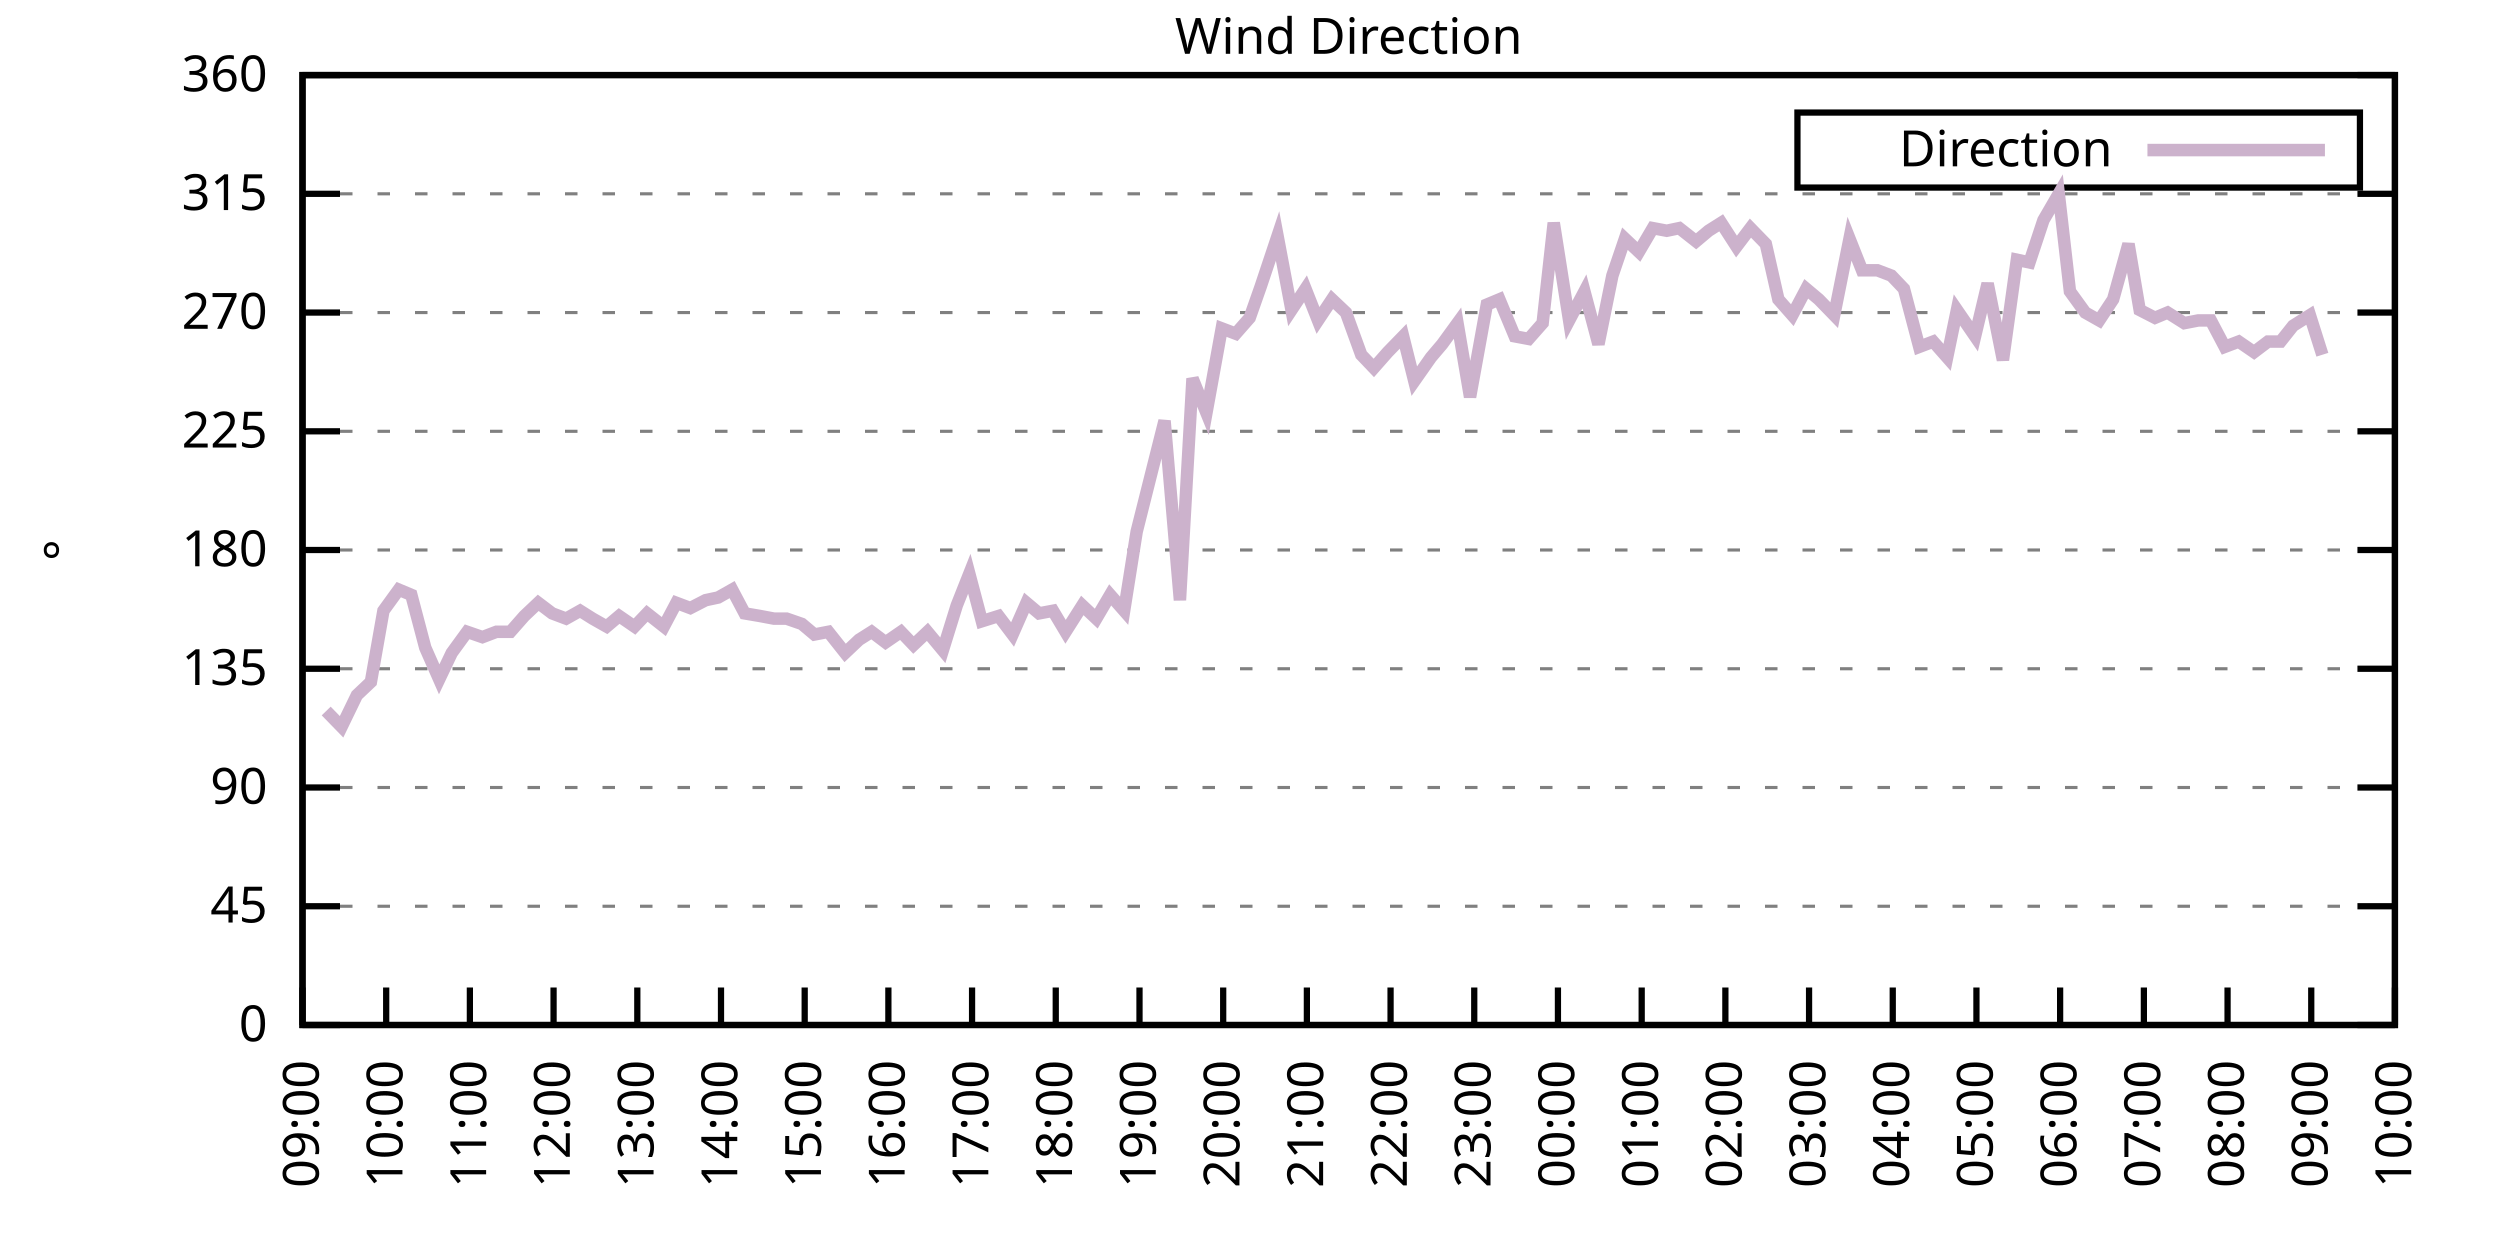
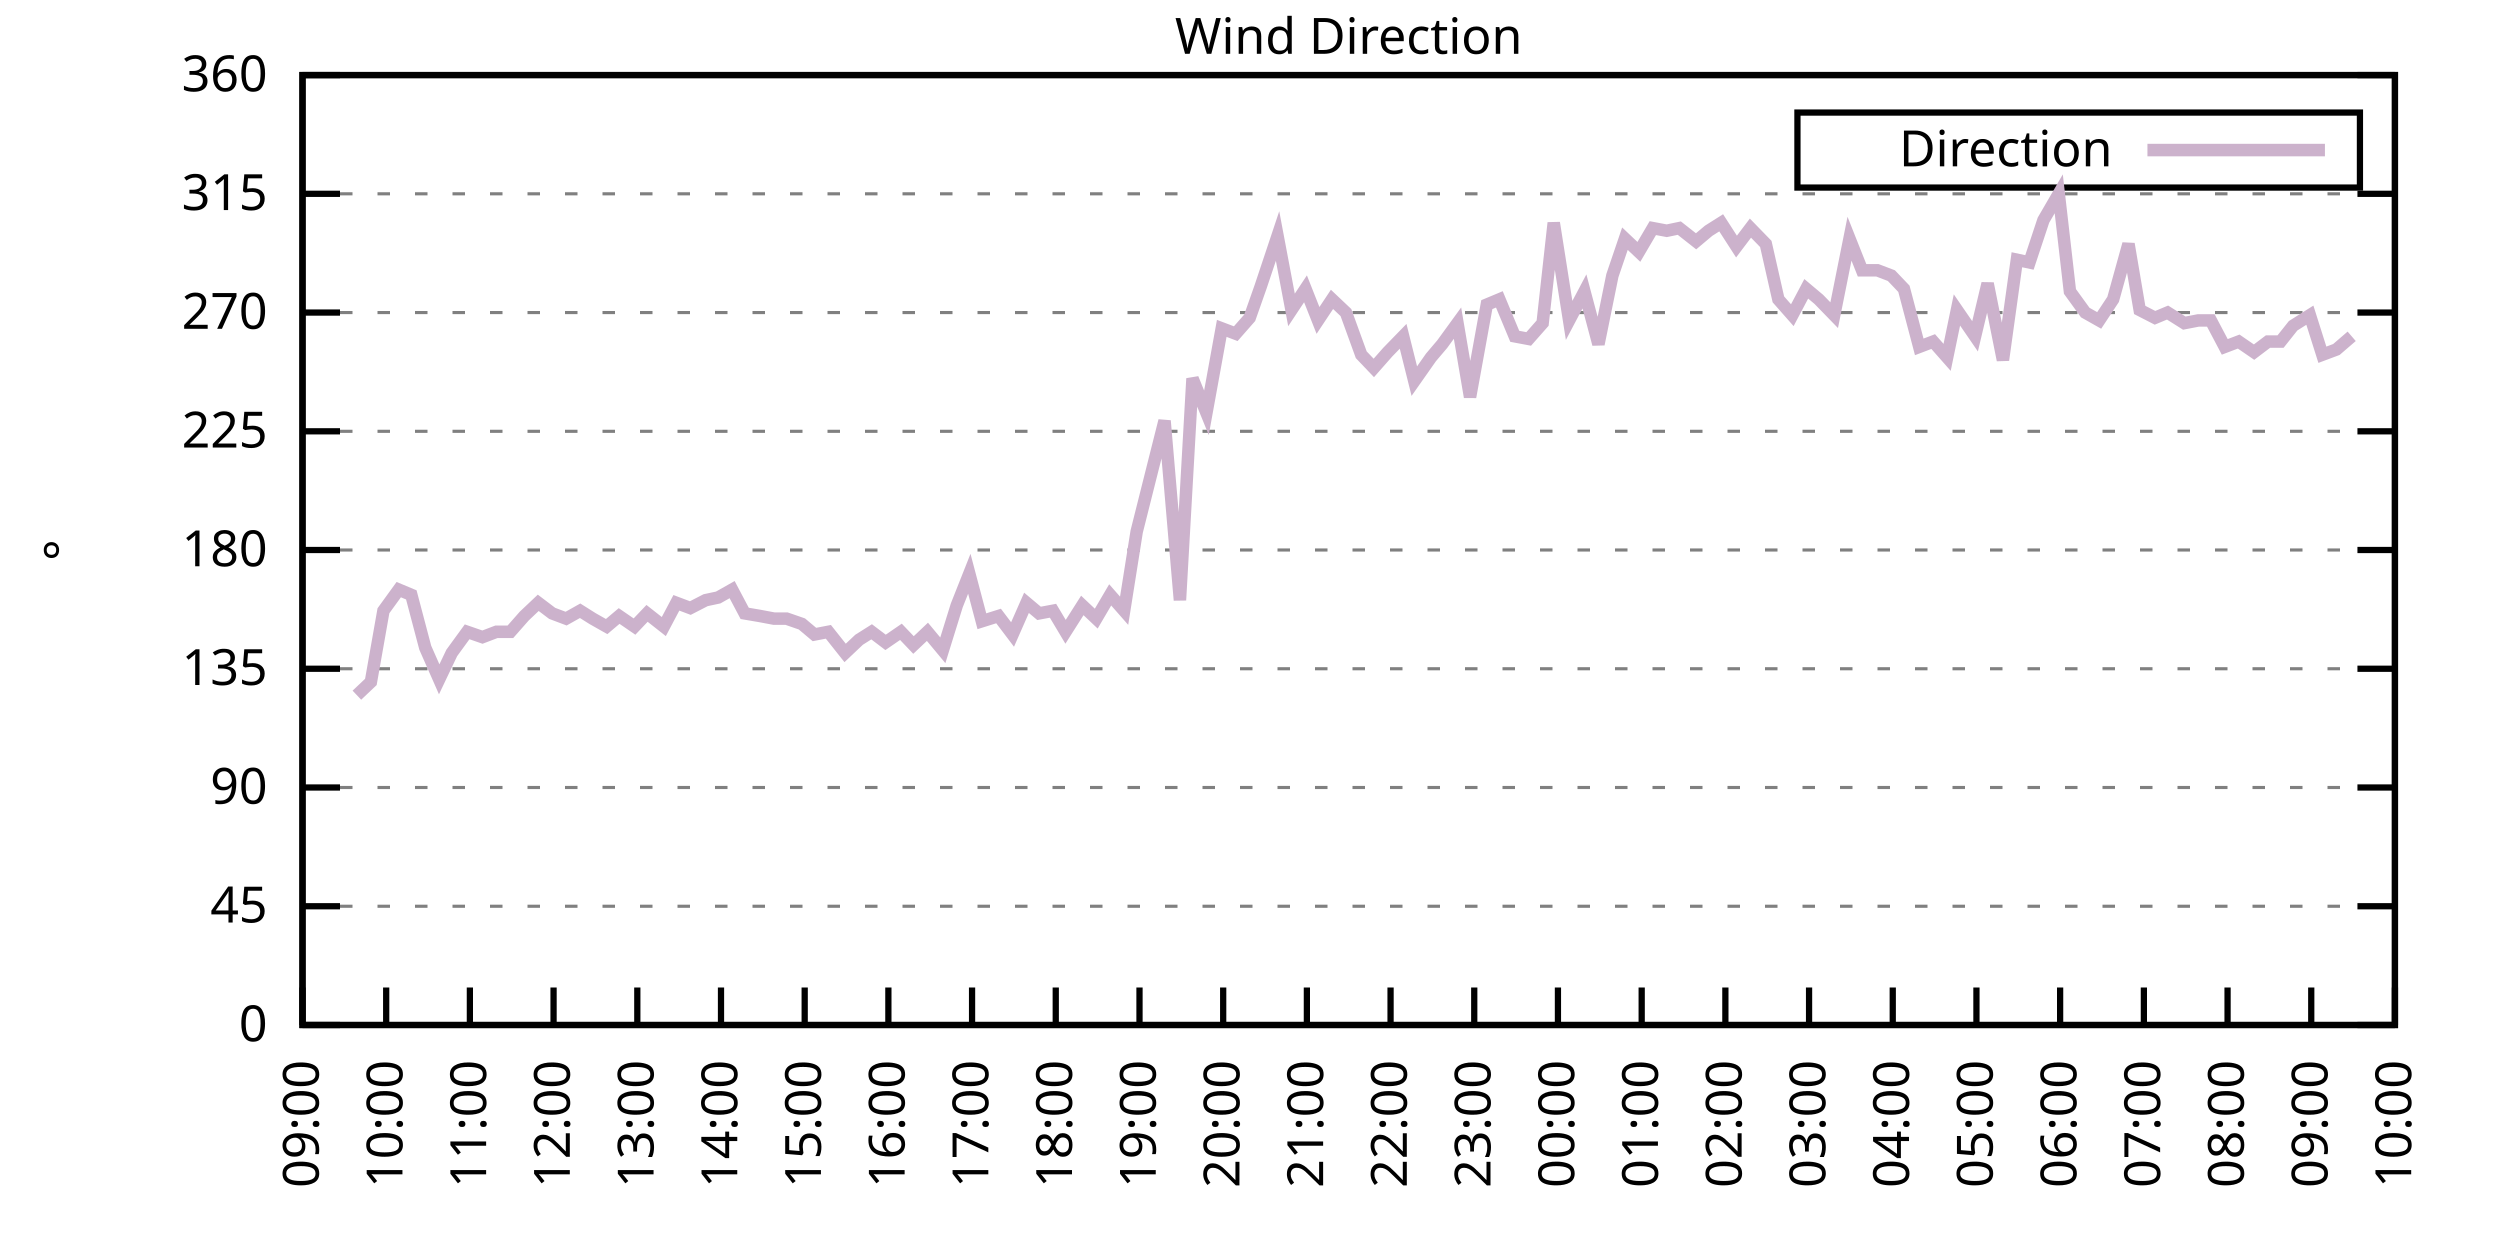
<svg xmlns="http://www.w3.org/2000/svg" xmlns:xlink="http://www.w3.org/1999/xlink" width="400" height="200" viewBox="0 0 400 200">
  <g id="gnuplot_canvas">
    <rect x="0" y="0" width="400" height="200" fill="none" />
    <defs>
      <circle id="gpDot" r="0.5" stroke-width="0.5" stroke="currentColor" />
      <path id="gpPt0" stroke-width="0.333" stroke="currentColor" d="M-1,0 h2 M0,-1 v2" />
      <path id="gpPt1" stroke-width="0.333" stroke="currentColor" d="M-1,-1 L1,1 M1,-1 L-1,1" />
      <path id="gpPt2" stroke-width="0.333" stroke="currentColor" d="M-1,0 L1,0 M0,-1 L0,1 M-1,-1 L1,1 M-1,1 L1,-1" />
      <rect id="gpPt3" stroke-width="0.333" stroke="currentColor" x="-1" y="-1" width="2" height="2" />
      <rect id="gpPt4" stroke-width="0.333" stroke="currentColor" fill="currentColor" x="-1" y="-1" width="2" height="2" />
      <circle id="gpPt5" stroke-width="0.333" stroke="currentColor" cx="0" cy="0" r="1" />
      <use xlink:href="#gpPt5" id="gpPt6" fill="currentColor" stroke="none" />
      <path id="gpPt7" stroke-width="0.333" stroke="currentColor" d="M0,-1.33 L-1.33,0.67 L1.33,0.67 z" />
      <use xlink:href="#gpPt7" id="gpPt8" fill="currentColor" stroke="none" />
      <use xlink:href="#gpPt7" id="gpPt9" stroke="currentColor" transform="rotate(180)" />
      <use xlink:href="#gpPt9" id="gpPt10" fill="currentColor" stroke="none" />
      <use xlink:href="#gpPt3" id="gpPt11" stroke="currentColor" transform="rotate(45)" />
      <use xlink:href="#gpPt11" id="gpPt12" fill="currentColor" stroke="none" />
      <path id="gpPt13" stroke-width="0.333" stroke="currentColor" d="M0,1.330 L1.265,0.411 L0.782,-1.067 L-0.782,-1.076 L-1.265,0.411 z" />
      <use xlink:href="#gpPt13" id="gpPt14" fill="currentColor" stroke="none" />
      <filter id="textbox" filterUnits="objectBoundingBox" x="0" y="0" height="1" width="1">
        <feFlood flood-color="white" flood-opacity="1" result="bgnd" />
        <feComposite in="SourceGraphic" in2="bgnd" operator="atop" />
      </filter>
      <filter id="greybox" filterUnits="objectBoundingBox" x="0" y="0" height="1" width="1">
        <feFlood flood-color="lightgrey" flood-opacity="1" result="grey" />
        <feComposite in="SourceGraphic" in2="grey" operator="atop" />
      </filter>
    </defs>
    <g fill="none" color="white" stroke="currentColor" stroke-width="1.00" stroke-linecap="butt" stroke-linejoin="miter">
</g>
    <g fill="none" color="black" stroke="currentColor" stroke-width="1.00" stroke-linecap="butt" stroke-linejoin="miter">
      <g stroke="none" shape-rendering="crispEdges">
        <polygon fill="rgb(255, 255, 255)" points="48.40,164.00 383.18,164.00 383.18,12.02 48.40,12.02 " />
      </g>
    </g>
    <g fill="none" color="black" stroke="currentColor" stroke-width="1.00" stroke-linecap="butt" stroke-linejoin="miter">
</g>
    <g fill="none" color="black" stroke="black" stroke-width="0.50" stroke-linecap="butt" stroke-linejoin="miter">
</g>
    <g fill="none" color="gray" stroke="currentColor" stroke-width="0.50" stroke-linecap="butt" stroke-linejoin="miter">
      <path stroke="gray" stroke-dasharray="2,4" class="gridline" d="M48.40,164.00 L383.19,164.00  " />
    </g>
    <g fill="none" color="gray" stroke="gray" stroke-width="1.00" stroke-linecap="butt" stroke-linejoin="miter">
</g>
    <g fill="none" color="black" stroke="currentColor" stroke-width="1.00" stroke-linecap="butt" stroke-linejoin="miter">
      <path stroke="black" d="M48.40,164.00 L54.40,164.00 M383.19,164.00 L377.19,164.00  " />
      <g transform="translate(42.80,166.60)" stroke="none" fill="black" font-family="Sans" font-size="8.00" text-anchor="end">
        <text>
          <tspan font-family="Sans"> 0</tspan>
        </text>
      </g>
    </g>
    <g fill="none" color="black" stroke="currentColor" stroke-width="1.00" stroke-linecap="butt" stroke-linejoin="miter">
</g>
    <g fill="none" color="black" stroke="black" stroke-width="0.50" stroke-linecap="butt" stroke-linejoin="miter">
</g>
    <g fill="none" color="gray" stroke="currentColor" stroke-width="0.50" stroke-linecap="butt" stroke-linejoin="miter">
      <path stroke="gray" stroke-dasharray="2,4" class="gridline" d="M48.40,145.00 L383.19,145.00  " />
    </g>
    <g fill="none" color="gray" stroke="gray" stroke-width="1.00" stroke-linecap="butt" stroke-linejoin="miter">
</g>
    <g fill="none" color="black" stroke="currentColor" stroke-width="1.00" stroke-linecap="butt" stroke-linejoin="miter">
      <path stroke="black" d="M48.40,145.00 L54.40,145.00 M383.19,145.00 L377.19,145.00  " />
      <g transform="translate(42.80,147.60)" stroke="none" fill="black" font-family="Sans" font-size="8.00" text-anchor="end">
        <text>
          <tspan font-family="Sans"> 45</tspan>
        </text>
      </g>
    </g>
    <g fill="none" color="black" stroke="currentColor" stroke-width="1.00" stroke-linecap="butt" stroke-linejoin="miter">
</g>
    <g fill="none" color="black" stroke="black" stroke-width="0.50" stroke-linecap="butt" stroke-linejoin="miter">
</g>
    <g fill="none" color="gray" stroke="currentColor" stroke-width="0.50" stroke-linecap="butt" stroke-linejoin="miter">
      <path stroke="gray" stroke-dasharray="2,4" class="gridline" d="M48.40,126.00 L383.19,126.00  " />
    </g>
    <g fill="none" color="gray" stroke="gray" stroke-width="1.00" stroke-linecap="butt" stroke-linejoin="miter">
</g>
    <g fill="none" color="black" stroke="currentColor" stroke-width="1.00" stroke-linecap="butt" stroke-linejoin="miter">
      <path stroke="black" d="M48.40,126.00 L54.40,126.00 M383.19,126.00 L377.19,126.00  " />
      <g transform="translate(42.80,128.60)" stroke="none" fill="black" font-family="Sans" font-size="8.00" text-anchor="end">
        <text>
          <tspan font-family="Sans"> 90</tspan>
        </text>
      </g>
    </g>
    <g fill="none" color="black" stroke="currentColor" stroke-width="1.00" stroke-linecap="butt" stroke-linejoin="miter">
</g>
    <g fill="none" color="black" stroke="black" stroke-width="0.50" stroke-linecap="butt" stroke-linejoin="miter">
</g>
    <g fill="none" color="gray" stroke="currentColor" stroke-width="0.50" stroke-linecap="butt" stroke-linejoin="miter">
      <path stroke="gray" stroke-dasharray="2,4" class="gridline" d="M48.40,107.00 L383.19,107.00  " />
    </g>
    <g fill="none" color="gray" stroke="gray" stroke-width="1.00" stroke-linecap="butt" stroke-linejoin="miter">
</g>
    <g fill="none" color="black" stroke="currentColor" stroke-width="1.00" stroke-linecap="butt" stroke-linejoin="miter">
      <path stroke="black" d="M48.40,107.00 L54.40,107.00 M383.19,107.00 L377.19,107.00  " />
      <g transform="translate(42.80,109.60)" stroke="none" fill="black" font-family="Sans" font-size="8.00" text-anchor="end">
        <text>
          <tspan font-family="Sans"> 135</tspan>
        </text>
      </g>
    </g>
    <g fill="none" color="black" stroke="currentColor" stroke-width="1.00" stroke-linecap="butt" stroke-linejoin="miter">
</g>
    <g fill="none" color="black" stroke="black" stroke-width="0.50" stroke-linecap="butt" stroke-linejoin="miter">
</g>
    <g fill="none" color="gray" stroke="currentColor" stroke-width="0.50" stroke-linecap="butt" stroke-linejoin="miter">
      <path stroke="gray" stroke-dasharray="2,4" class="gridline" d="M48.40,88.00 L383.19,88.00  " />
    </g>
    <g fill="none" color="gray" stroke="gray" stroke-width="1.00" stroke-linecap="butt" stroke-linejoin="miter">
</g>
    <g fill="none" color="black" stroke="currentColor" stroke-width="1.00" stroke-linecap="butt" stroke-linejoin="miter">
      <path stroke="black" d="M48.40,88.00 L54.40,88.00 M383.19,88.00 L377.19,88.00  " />
      <g transform="translate(42.80,90.60)" stroke="none" fill="black" font-family="Sans" font-size="8.00" text-anchor="end">
        <text>
          <tspan font-family="Sans"> 180</tspan>
        </text>
      </g>
    </g>
    <g fill="none" color="black" stroke="currentColor" stroke-width="1.00" stroke-linecap="butt" stroke-linejoin="miter">
</g>
    <g fill="none" color="black" stroke="black" stroke-width="0.50" stroke-linecap="butt" stroke-linejoin="miter">
</g>
    <g fill="none" color="gray" stroke="currentColor" stroke-width="0.50" stroke-linecap="butt" stroke-linejoin="miter">
      <path stroke="gray" stroke-dasharray="2,4" class="gridline" d="M48.40,69.01 L383.19,69.01  " />
    </g>
    <g fill="none" color="gray" stroke="gray" stroke-width="1.00" stroke-linecap="butt" stroke-linejoin="miter">
</g>
    <g fill="none" color="black" stroke="currentColor" stroke-width="1.00" stroke-linecap="butt" stroke-linejoin="miter">
      <path stroke="black" d="M48.40,69.01 L54.40,69.01 M383.19,69.01 L377.19,69.01  " />
      <g transform="translate(42.80,71.61)" stroke="none" fill="black" font-family="Sans" font-size="8.00" text-anchor="end">
        <text>
          <tspan font-family="Sans"> 225</tspan>
        </text>
      </g>
    </g>
    <g fill="none" color="black" stroke="currentColor" stroke-width="1.00" stroke-linecap="butt" stroke-linejoin="miter">
</g>
    <g fill="none" color="black" stroke="black" stroke-width="0.50" stroke-linecap="butt" stroke-linejoin="miter">
</g>
    <g fill="none" color="gray" stroke="currentColor" stroke-width="0.50" stroke-linecap="butt" stroke-linejoin="miter">
      <path stroke="gray" stroke-dasharray="2,4" class="gridline" d="M48.40,50.01 L383.19,50.01  " />
    </g>
    <g fill="none" color="gray" stroke="gray" stroke-width="1.00" stroke-linecap="butt" stroke-linejoin="miter">
</g>
    <g fill="none" color="black" stroke="currentColor" stroke-width="1.00" stroke-linecap="butt" stroke-linejoin="miter">
      <path stroke="black" d="M48.40,50.01 L54.40,50.01 M383.19,50.01 L377.19,50.01  " />
      <g transform="translate(42.80,52.61)" stroke="none" fill="black" font-family="Sans" font-size="8.00" text-anchor="end">
        <text>
          <tspan font-family="Sans"> 270</tspan>
        </text>
      </g>
    </g>
    <g fill="none" color="black" stroke="currentColor" stroke-width="1.00" stroke-linecap="butt" stroke-linejoin="miter">
</g>
    <g fill="none" color="black" stroke="black" stroke-width="0.50" stroke-linecap="butt" stroke-linejoin="miter">
</g>
    <g fill="none" color="gray" stroke="currentColor" stroke-width="0.50" stroke-linecap="butt" stroke-linejoin="miter">
      <path stroke="gray" stroke-dasharray="2,4" class="gridline" d="M48.40,31.01 L383.19,31.01  " />
    </g>
    <g fill="none" color="gray" stroke="gray" stroke-width="1.00" stroke-linecap="butt" stroke-linejoin="miter">
</g>
    <g fill="none" color="black" stroke="currentColor" stroke-width="1.00" stroke-linecap="butt" stroke-linejoin="miter">
      <path stroke="black" d="M48.40,31.01 L54.40,31.01 M383.19,31.01 L377.19,31.01  " />
      <g transform="translate(42.80,33.61)" stroke="none" fill="black" font-family="Sans" font-size="8.00" text-anchor="end">
        <text>
          <tspan font-family="Sans"> 315</tspan>
        </text>
      </g>
    </g>
    <g fill="none" color="black" stroke="currentColor" stroke-width="1.00" stroke-linecap="butt" stroke-linejoin="miter">
</g>
    <g fill="none" color="black" stroke="black" stroke-width="0.50" stroke-linecap="butt" stroke-linejoin="miter">
</g>
    <g fill="none" color="gray" stroke="currentColor" stroke-width="0.50" stroke-linecap="butt" stroke-linejoin="miter">
      <path stroke="gray" stroke-dasharray="2,4" class="gridline" d="M48.40,12.01 L383.19,12.01  " />
    </g>
    <g fill="none" color="gray" stroke="gray" stroke-width="1.00" stroke-linecap="butt" stroke-linejoin="miter">
</g>
    <g fill="none" color="black" stroke="currentColor" stroke-width="1.00" stroke-linecap="butt" stroke-linejoin="miter">
      <path stroke="black" d="M48.40,12.01 L54.40,12.01 M383.19,12.01 L377.19,12.01  " />
      <g transform="translate(42.80,14.61)" stroke="none" fill="black" font-family="Sans" font-size="8.00" text-anchor="end">
        <text>
          <tspan font-family="Sans"> 360</tspan>
        </text>
      </g>
    </g>
    <g fill="none" color="black" stroke="currentColor" stroke-width="1.00" stroke-linecap="butt" stroke-linejoin="miter">
      <path stroke="black" d="M48.40,164.00 L48.40,158.00  " />
      <g transform="translate(51.00,169.60) rotate(270.00)" stroke="none" fill="black" font-family="Sans" font-size="8.00" text-anchor="end">
        <text>
          <tspan font-family="Sans">09:00</tspan>
        </text>
      </g>
    </g>
    <g fill="none" color="black" stroke="currentColor" stroke-width="1.00" stroke-linecap="butt" stroke-linejoin="miter">
      <path stroke="black" d="M61.79,164.00 L61.79,158.00  " />
      <g transform="translate(64.39,169.60) rotate(270.00)" stroke="none" fill="black" font-family="Sans" font-size="8.00" text-anchor="end">
        <text>
          <tspan font-family="Sans">10:00</tspan>
        </text>
      </g>
    </g>
    <g fill="none" color="black" stroke="currentColor" stroke-width="1.00" stroke-linecap="butt" stroke-linejoin="miter">
      <path stroke="black" d="M75.18,164.00 L75.18,158.00  " />
      <g transform="translate(77.78,169.60) rotate(270.00)" stroke="none" fill="black" font-family="Sans" font-size="8.00" text-anchor="end">
        <text>
          <tspan font-family="Sans">11:00</tspan>
        </text>
      </g>
    </g>
    <g fill="none" color="black" stroke="currentColor" stroke-width="1.00" stroke-linecap="butt" stroke-linejoin="miter">
      <path stroke="black" d="M88.57,164.00 L88.57,158.00  " />
      <g transform="translate(91.17,169.60) rotate(270.00)" stroke="none" fill="black" font-family="Sans" font-size="8.00" text-anchor="end">
        <text>
          <tspan font-family="Sans">12:00</tspan>
        </text>
      </g>
    </g>
    <g fill="none" color="black" stroke="currentColor" stroke-width="1.00" stroke-linecap="butt" stroke-linejoin="miter">
      <path stroke="black" d="M101.97,164.00 L101.97,158.00  " />
      <g transform="translate(104.57,169.60) rotate(270.00)" stroke="none" fill="black" font-family="Sans" font-size="8.00" text-anchor="end">
        <text>
          <tspan font-family="Sans">13:00</tspan>
        </text>
      </g>
    </g>
    <g fill="none" color="black" stroke="currentColor" stroke-width="1.00" stroke-linecap="butt" stroke-linejoin="miter">
      <path stroke="black" d="M115.36,164.00 L115.36,158.00  " />
      <g transform="translate(117.96,169.60) rotate(270.00)" stroke="none" fill="black" font-family="Sans" font-size="8.00" text-anchor="end">
        <text>
          <tspan font-family="Sans">14:00</tspan>
        </text>
      </g>
    </g>
    <g fill="none" color="black" stroke="currentColor" stroke-width="1.00" stroke-linecap="butt" stroke-linejoin="miter">
      <path stroke="black" d="M128.75,164.00 L128.75,158.00  " />
      <g transform="translate(131.35,169.60) rotate(270.00)" stroke="none" fill="black" font-family="Sans" font-size="8.00" text-anchor="end">
        <text>
          <tspan font-family="Sans">15:00</tspan>
        </text>
      </g>
    </g>
    <g fill="none" color="black" stroke="currentColor" stroke-width="1.00" stroke-linecap="butt" stroke-linejoin="miter">
      <path stroke="black" d="M142.14,164.00 L142.14,158.00  " />
      <g transform="translate(144.74,169.60) rotate(270.00)" stroke="none" fill="black" font-family="Sans" font-size="8.00" text-anchor="end">
        <text>
          <tspan font-family="Sans">16:00</tspan>
        </text>
      </g>
    </g>
    <g fill="none" color="black" stroke="currentColor" stroke-width="1.00" stroke-linecap="butt" stroke-linejoin="miter">
      <path stroke="black" d="M155.53,164.00 L155.53,158.00  " />
      <g transform="translate(158.13,169.60) rotate(270.00)" stroke="none" fill="black" font-family="Sans" font-size="8.00" text-anchor="end">
        <text>
          <tspan font-family="Sans">17:00</tspan>
        </text>
      </g>
    </g>
    <g fill="none" color="black" stroke="currentColor" stroke-width="1.00" stroke-linecap="butt" stroke-linejoin="miter">
      <path stroke="black" d="M168.92,164.00 L168.92,158.00  " />
      <g transform="translate(171.52,169.60) rotate(270.00)" stroke="none" fill="black" font-family="Sans" font-size="8.00" text-anchor="end">
        <text>
          <tspan font-family="Sans">18:00</tspan>
        </text>
      </g>
    </g>
    <g fill="none" color="black" stroke="currentColor" stroke-width="1.00" stroke-linecap="butt" stroke-linejoin="miter">
      <path stroke="black" d="M182.32,164.00 L182.32,158.00  " />
      <g transform="translate(184.92,169.60) rotate(270.00)" stroke="none" fill="black" font-family="Sans" font-size="8.00" text-anchor="end">
        <text>
          <tspan font-family="Sans">19:00</tspan>
        </text>
      </g>
    </g>
    <g fill="none" color="black" stroke="currentColor" stroke-width="1.00" stroke-linecap="butt" stroke-linejoin="miter">
      <path stroke="black" d="M195.71,164.00 L195.71,158.00  " />
      <g transform="translate(198.31,169.60) rotate(270.00)" stroke="none" fill="black" font-family="Sans" font-size="8.00" text-anchor="end">
        <text>
          <tspan font-family="Sans">20:00</tspan>
        </text>
      </g>
    </g>
    <g fill="none" color="black" stroke="currentColor" stroke-width="1.00" stroke-linecap="butt" stroke-linejoin="miter">
      <path stroke="black" d="M209.10,164.00 L209.10,158.00  " />
      <g transform="translate(211.70,169.60) rotate(270.00)" stroke="none" fill="black" font-family="Sans" font-size="8.00" text-anchor="end">
        <text>
          <tspan font-family="Sans">21:00</tspan>
        </text>
      </g>
    </g>
    <g fill="none" color="black" stroke="currentColor" stroke-width="1.00" stroke-linecap="butt" stroke-linejoin="miter">
      <path stroke="black" d="M222.49,164.00 L222.49,158.00  " />
      <g transform="translate(225.09,169.60) rotate(270.00)" stroke="none" fill="black" font-family="Sans" font-size="8.00" text-anchor="end">
        <text>
          <tspan font-family="Sans">22:00</tspan>
        </text>
      </g>
    </g>
    <g fill="none" color="black" stroke="currentColor" stroke-width="1.00" stroke-linecap="butt" stroke-linejoin="miter">
      <path stroke="black" d="M235.88,164.00 L235.88,158.00  " />
      <g transform="translate(238.48,169.60) rotate(270.00)" stroke="none" fill="black" font-family="Sans" font-size="8.00" text-anchor="end">
        <text>
          <tspan font-family="Sans">23:00</tspan>
        </text>
      </g>
    </g>
    <g fill="none" color="black" stroke="currentColor" stroke-width="1.00" stroke-linecap="butt" stroke-linejoin="miter">
      <path stroke="black" d="M249.27,164.00 L249.27,158.00  " />
      <g transform="translate(251.87,169.60) rotate(270.00)" stroke="none" fill="black" font-family="Sans" font-size="8.00" text-anchor="end">
        <text>
          <tspan font-family="Sans">00:00</tspan>
        </text>
      </g>
    </g>
    <g fill="none" color="black" stroke="currentColor" stroke-width="1.00" stroke-linecap="butt" stroke-linejoin="miter">
      <path stroke="black" d="M262.67,164.00 L262.67,158.00  " />
      <g transform="translate(265.27,169.60) rotate(270.00)" stroke="none" fill="black" font-family="Sans" font-size="8.00" text-anchor="end">
        <text>
          <tspan font-family="Sans">01:00</tspan>
        </text>
      </g>
    </g>
    <g fill="none" color="black" stroke="currentColor" stroke-width="1.00" stroke-linecap="butt" stroke-linejoin="miter">
      <path stroke="black" d="M276.06,164.00 L276.06,158.00  " />
      <g transform="translate(278.66,169.60) rotate(270.00)" stroke="none" fill="black" font-family="Sans" font-size="8.00" text-anchor="end">
        <text>
          <tspan font-family="Sans">02:00</tspan>
        </text>
      </g>
    </g>
    <g fill="none" color="black" stroke="currentColor" stroke-width="1.00" stroke-linecap="butt" stroke-linejoin="miter">
      <path stroke="black" d="M289.45,164.00 L289.45,158.00  " />
      <g transform="translate(292.05,169.60) rotate(270.00)" stroke="none" fill="black" font-family="Sans" font-size="8.00" text-anchor="end">
        <text>
          <tspan font-family="Sans">03:00</tspan>
        </text>
      </g>
    </g>
    <g fill="none" color="black" stroke="currentColor" stroke-width="1.00" stroke-linecap="butt" stroke-linejoin="miter">
      <path stroke="black" d="M302.84,164.00 L302.84,158.00  " />
      <g transform="translate(305.44,169.60) rotate(270.00)" stroke="none" fill="black" font-family="Sans" font-size="8.00" text-anchor="end">
        <text>
          <tspan font-family="Sans">04:00</tspan>
        </text>
      </g>
    </g>
    <g fill="none" color="black" stroke="currentColor" stroke-width="1.00" stroke-linecap="butt" stroke-linejoin="miter">
      <path stroke="black" d="M316.23,164.00 L316.23,158.00  " />
      <g transform="translate(318.83,169.60) rotate(270.00)" stroke="none" fill="black" font-family="Sans" font-size="8.00" text-anchor="end">
        <text>
          <tspan font-family="Sans">05:00</tspan>
        </text>
      </g>
    </g>
    <g fill="none" color="black" stroke="currentColor" stroke-width="1.00" stroke-linecap="butt" stroke-linejoin="miter">
      <path stroke="black" d="M329.62,164.00 L329.62,158.00  " />
      <g transform="translate(332.22,169.60) rotate(270.00)" stroke="none" fill="black" font-family="Sans" font-size="8.00" text-anchor="end">
        <text>
          <tspan font-family="Sans">06:00</tspan>
        </text>
      </g>
    </g>
    <g fill="none" color="black" stroke="currentColor" stroke-width="1.00" stroke-linecap="butt" stroke-linejoin="miter">
      <path stroke="black" d="M343.02,164.00 L343.02,158.00  " />
      <g transform="translate(345.62,169.60) rotate(270.00)" stroke="none" fill="black" font-family="Sans" font-size="8.00" text-anchor="end">
        <text>
          <tspan font-family="Sans">07:00</tspan>
        </text>
      </g>
    </g>
    <g fill="none" color="black" stroke="currentColor" stroke-width="1.00" stroke-linecap="butt" stroke-linejoin="miter">
      <path stroke="black" d="M356.41,164.00 L356.41,158.00  " />
      <g transform="translate(359.01,169.60) rotate(270.00)" stroke="none" fill="black" font-family="Sans" font-size="8.00" text-anchor="end">
        <text>
          <tspan font-family="Sans">08:00</tspan>
        </text>
      </g>
    </g>
    <g fill="none" color="black" stroke="currentColor" stroke-width="1.00" stroke-linecap="butt" stroke-linejoin="miter">
      <path stroke="black" d="M369.80,164.00 L369.80,158.00  " />
      <g transform="translate(372.40,169.60) rotate(270.00)" stroke="none" fill="black" font-family="Sans" font-size="8.00" text-anchor="end">
        <text>
          <tspan font-family="Sans">09:00</tspan>
        </text>
      </g>
    </g>
    <g fill="none" color="black" stroke="currentColor" stroke-width="1.00" stroke-linecap="butt" stroke-linejoin="miter">
      <path stroke="black" d="M383.19,164.00 L383.19,158.00  " />
      <g transform="translate(385.79,169.60) rotate(270.00)" stroke="none" fill="black" font-family="Sans" font-size="8.00" text-anchor="end">
        <text>
          <tspan font-family="Sans">10:00</tspan>
        </text>
      </g>
    </g>
    <g fill="none" color="black" stroke="currentColor" stroke-width="1.00" stroke-linecap="butt" stroke-linejoin="miter">
</g>
    <g fill="none" color="black" stroke="currentColor" stroke-width="1.00" stroke-linecap="butt" stroke-linejoin="miter">
      <path stroke="black" d="M48.40,12.01 L48.40,164.00 L383.19,164.00 L383.19,12.01 L48.40,12.01 Z  " />
    </g>
    <g fill="none" color="black" stroke="currentColor" stroke-width="1.00" stroke-linecap="butt" stroke-linejoin="miter">
</g>
    <g fill="none" color="black" stroke="currentColor" stroke-width="1.00" stroke-linecap="butt" stroke-linejoin="miter">
      <path stroke="black" d="M287.59,30.01 L287.59,18.01 L377.59,18.01 L377.59,30.01 L287.59,30.01 Z  " />
    </g>
    <g id="Wind_direction_plot_1">
      <g fill="none" color="white" stroke="black" stroke-width="2.00" stroke-linecap="butt" stroke-linejoin="miter">
</g>
      <g fill="none" color="black" stroke="currentColor" stroke-width="2.00" stroke-linecap="butt" stroke-linejoin="miter">
        <g transform="translate(337.99,26.61)" stroke="none" fill="black" font-family="Sans" font-size="8.00" text-anchor="end">
          <text>
            <tspan font-family="Sans">Direction</tspan>
          </text>
        </g>
      </g>
      <g fill="none" color="black" stroke="currentColor" stroke-width="2.00" stroke-linecap="butt" stroke-linejoin="miter">
-         <path stroke="rgb(204, 178, 204)" d="M343.59,24.01 L371.99,24.01 M52.19,113.76 L54.65,116.29 L57.10,111.23 L59.34,109.11 L61.35,97.72 L63.80,94.34   L65.81,95.18 L68.04,103.63 L70.27,108.69 L72.28,104.47 L74.74,101.09 L77.19,101.94 L79.42,101.09 L81.66,101.09   L83.89,98.56 L86.12,96.45 L88.35,98.14 L90.58,98.98 L92.82,97.72 L94.82,98.98 L97.06,100.25 L99.06,98.56   L101.52,100.25 L103.53,98.14 L106.21,100.25 L108.22,96.45 L110.45,97.29 L112.90,96.03 L114.91,95.60 L117.14,94.34   L119.15,98.14 L121.61,98.56 L123.84,98.98 L125.85,98.98 L128.30,99.83 L130.31,101.52 L132.54,101.09 L135.22,104.47   L137.45,102.36 L139.46,101.09 L141.69,102.78 L144.15,101.09 L146.16,103.20 L148.39,101.09 L150.85,104.05 L153.08,96.87   L155.09,91.80 L157.10,99.40 L159.77,98.56 L162.01,101.52 L164.24,96.45 L166.25,98.14 L168.48,97.72 L170.49,101.09   L173.17,96.87 L175.40,98.98 L177.63,95.18 L179.86,97.72 L181.87,85.05 L184.10,76.18 L186.33,67.32 L188.79,96.03   L190.80,60.56 L193.03,66.05 L195.48,52.54 L197.72,53.39 L199.95,50.85 L201.73,45.79 L204.41,37.76 L206.64,49.59   L208.88,46.21 L210.88,51.27 L213.12,47.90 L215.35,50.01 L217.80,56.76 L219.81,58.87 L222.04,56.34 L224.50,53.81   L226.29,60.98 L228.96,57.18 L230.75,55.07 L233.20,51.70 L235.21,63.52 L237.89,48.74 L239.90,47.90 L242.36,53.81   L244.59,54.23 L246.82,51.70 L248.60,35.65 L251.06,51.27 L253.51,46.63 L255.75,55.07 L257.98,44.10 L259.99,38.19   L262.22,40.30 L264.45,36.50 L266.68,36.92 L268.69,36.50 L271.37,38.61 L273.38,36.92 L275.39,35.65 L277.84,39.45   L280.07,36.50 L282.53,39.03 L284.54,47.90 L286.77,50.43 L289.00,46.21 L291.01,47.90 L293.47,50.43 L295.92,38.19   L297.93,43.25 L300.39,43.25 L302.62,44.10 L304.63,46.21 L307.08,55.50 L309.31,54.65 L311.54,57.18 L313.11,49.59   L316.01,53.81 L318.02,45.36 L320.47,57.61 L322.70,41.56 L324.71,41.99 L326.95,35.23 L329.40,31.01 L331.19,46.63   L333.64,50.01 L335.87,51.27 L338.10,47.90 L340.56,39.03 L342.35,49.59 L344.80,50.85 L346.81,50.01 L349.49,51.70   L351.72,51.27 L353.73,51.27 L355.96,55.50 L358.19,54.65 L360.65,56.34 L362.88,54.65 L364.89,54.65 L366.90,52.12   L369.58,50.43 L371.58,56.76  " />
+         <path stroke="rgb(204, 178, 204)" d="M343.59,24.01 L371.99,24.01 M57.10,111.23 L59.34,109.11 L61.35,97.72 L63.80,94.34 L65.81,95.18 L68.04,103.63   L70.27,108.69 L72.28,104.47 L74.74,101.09 L77.19,101.94 L79.42,101.09 L81.66,101.09 L83.89,98.56 L86.12,96.45   L88.35,98.14 L90.58,98.98 L92.82,97.72 L94.82,98.98 L97.06,100.25 L99.06,98.56 L101.52,100.25 L103.53,98.14   L106.21,100.25 L108.22,96.45 L110.45,97.29 L112.90,96.03 L114.91,95.60 L117.14,94.34 L119.15,98.14 L121.61,98.56   L123.84,98.98 L125.85,98.98 L128.30,99.83 L130.31,101.52 L132.54,101.09 L135.22,104.47 L137.45,102.36 L139.46,101.09   L141.69,102.78 L144.15,101.09 L146.16,103.20 L148.39,101.09 L150.85,104.05 L153.08,96.87 L155.09,91.80 L157.10,99.40   L159.77,98.56 L162.01,101.52 L164.24,96.45 L166.25,98.14 L168.48,97.72 L170.49,101.09 L173.17,96.87 L175.40,98.98   L177.63,95.18 L179.86,97.72 L181.87,85.05 L184.10,76.18 L186.33,67.32 L188.79,96.03 L190.80,60.56 L193.03,66.05   L195.48,52.54 L197.72,53.39 L199.95,50.85 L201.73,45.79 L204.41,37.76 L206.64,49.59 L208.88,46.21 L210.88,51.27   L213.12,47.90 L215.35,50.01 L217.80,56.76 L219.81,58.87 L222.04,56.34 L224.50,53.81 L226.29,60.98 L228.96,57.18   L230.75,55.07 L233.20,51.70 L235.21,63.52 L237.89,48.74 L239.90,47.90 L242.36,53.81 L244.59,54.23 L246.82,51.70   L248.60,35.65 L251.06,51.27 L253.51,46.63 L255.75,55.07 L257.98,44.10 L259.99,38.19 L262.22,40.30 L264.45,36.50   L266.68,36.92 L268.69,36.50 L271.37,38.61 L273.38,36.92 L275.39,35.65 L277.84,39.45 L280.07,36.50 L282.53,39.03   L284.54,47.90 L286.77,50.43 L289.00,46.21 L291.01,47.90 L293.47,50.43 L295.92,38.19 L297.93,43.25 L300.39,43.25   L302.62,44.10 L304.63,46.21 L307.08,55.50 L309.31,54.65 L311.54,57.18 L313.11,49.59 L316.01,53.81 L318.02,45.36   L320.47,57.61 L322.70,41.56 L324.71,41.99 L326.95,35.23 L329.40,31.01 L331.19,46.63 L333.64,50.01 L335.87,51.27   L338.10,47.90 L340.56,39.03 L342.35,49.59 L344.80,50.85 L346.81,50.01 L349.49,51.70 L351.72,51.27 L353.73,51.27   L355.96,55.50 L358.19,54.65 L360.65,56.34 L362.88,54.65 L364.89,54.65 L366.90,52.12 L369.58,50.43 L371.58,56.76   L373.82,55.92 L376.27,53.81  " />
      </g>
    </g>
    <g fill="none" color="black" stroke="currentColor" stroke-width="2.00" stroke-linecap="butt" stroke-linejoin="miter">
</g>
    <g fill="none" color="black" stroke="black" stroke-width="1.00" stroke-linecap="butt" stroke-linejoin="miter">
</g>
    <g fill="none" color="black" stroke="currentColor" stroke-width="1.00" stroke-linecap="butt" stroke-linejoin="miter">
      <path stroke="black" d="M48.40,12.01 L48.40,164.00 L383.19,164.00 L383.19,12.01 L48.40,12.01 Z  " />
      <g transform="translate(12.80,88.01) rotate(270.00)" stroke="none" fill="black" font-family="Sans" font-size="8.00" text-anchor="middle">
        <text>
          <tspan font-family="Sans">°</tspan>
        </text>
      </g>
    </g>
    <g fill="none" color="black" stroke="currentColor" stroke-width="1.00" stroke-linecap="butt" stroke-linejoin="miter">
</g>
    <g fill="none" color="black" stroke="currentColor" stroke-width="1.00" stroke-linecap="butt" stroke-linejoin="miter">
      <g transform="translate(215.79,8.61)" stroke="none" fill="black" font-family="Sans" font-size="8.00" text-anchor="middle">
        <text>
          <tspan font-family="Sans">Wind Direction</tspan>
        </text>
      </g>
    </g>
    <g fill="none" color="black" stroke="currentColor" stroke-width="1.00" stroke-linecap="butt" stroke-linejoin="miter">
</g>
  </g>
</svg>
